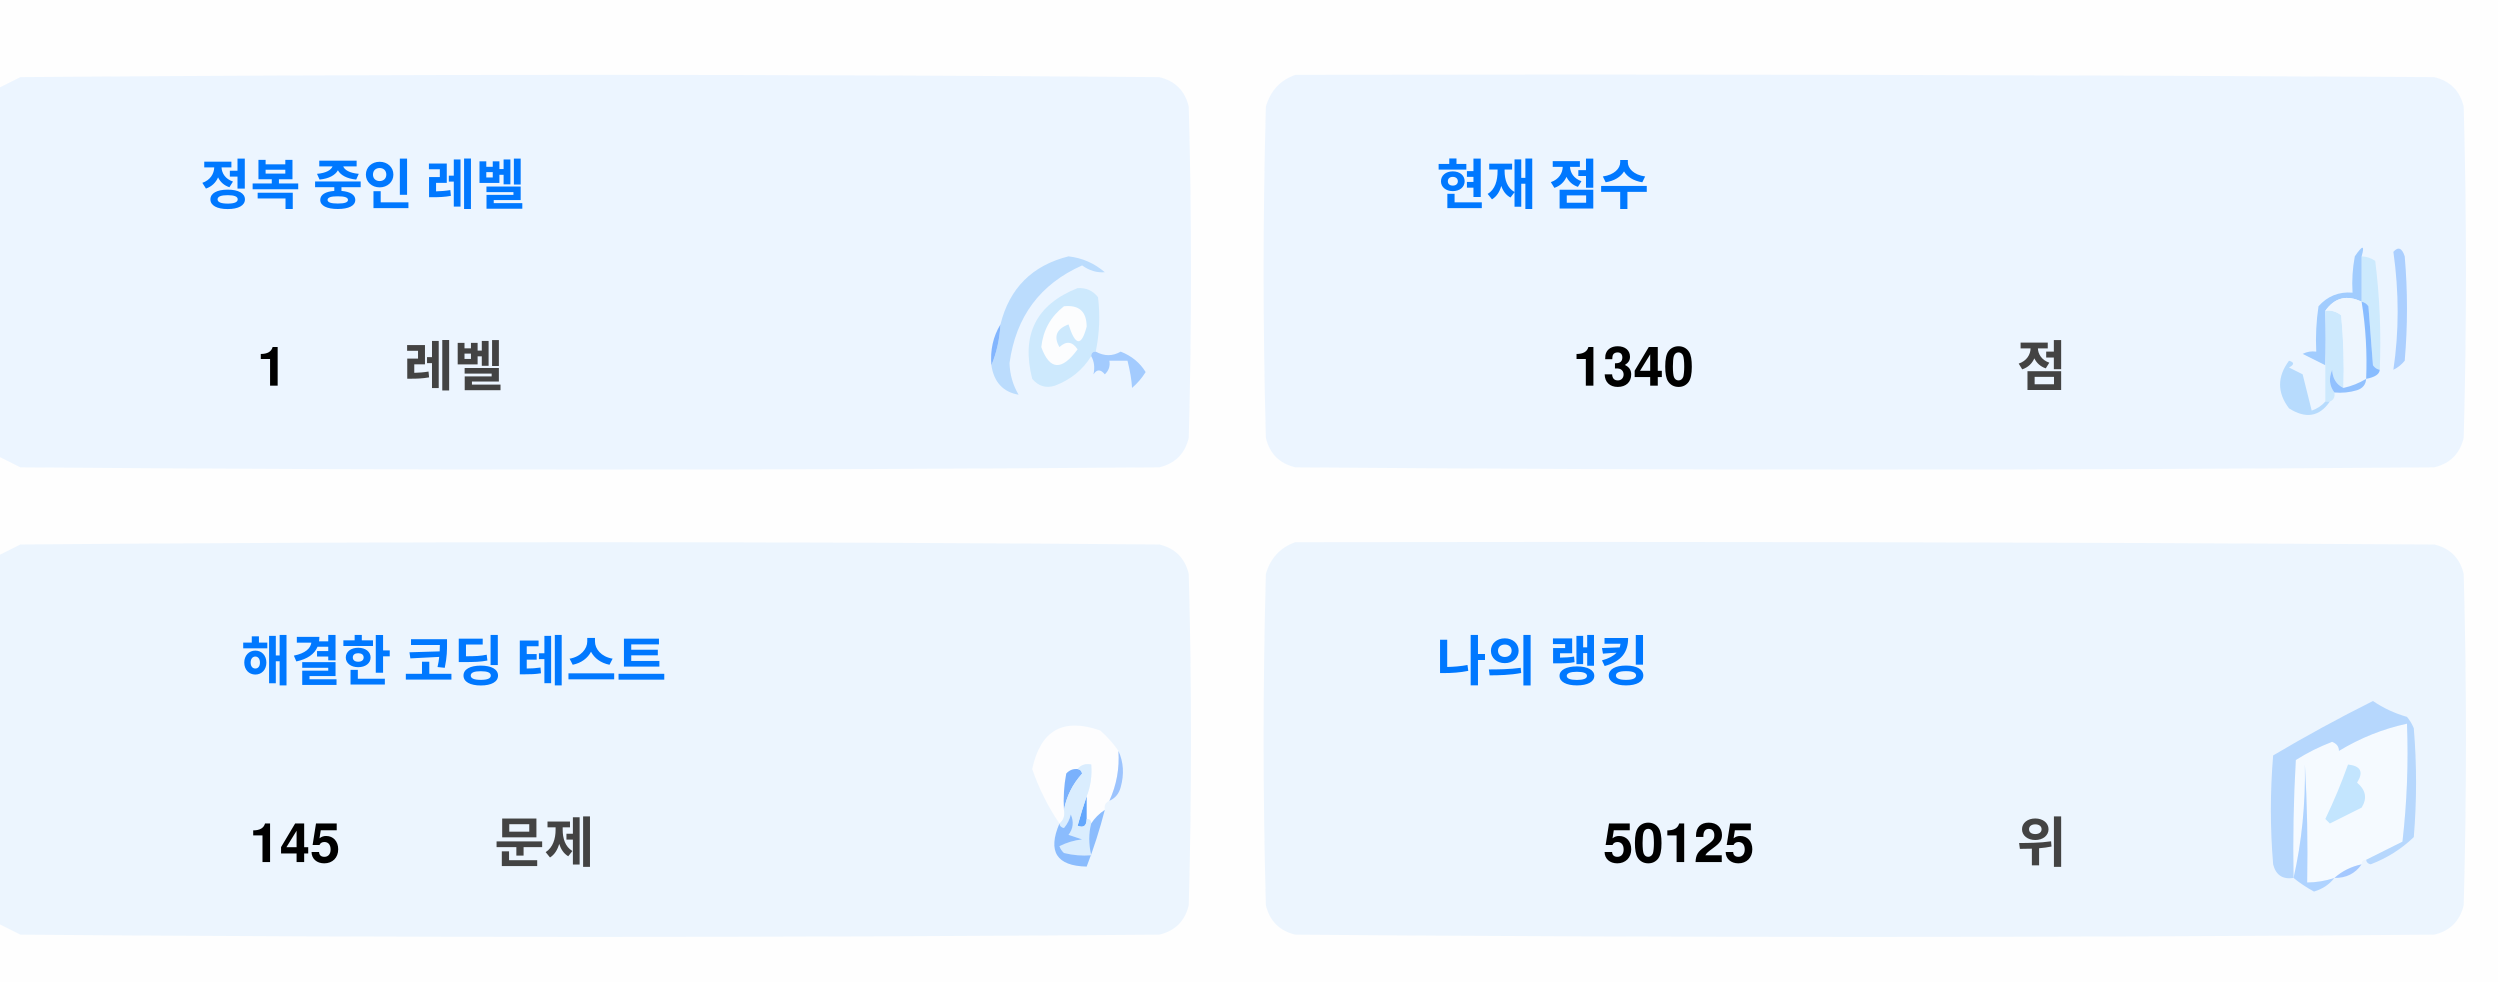
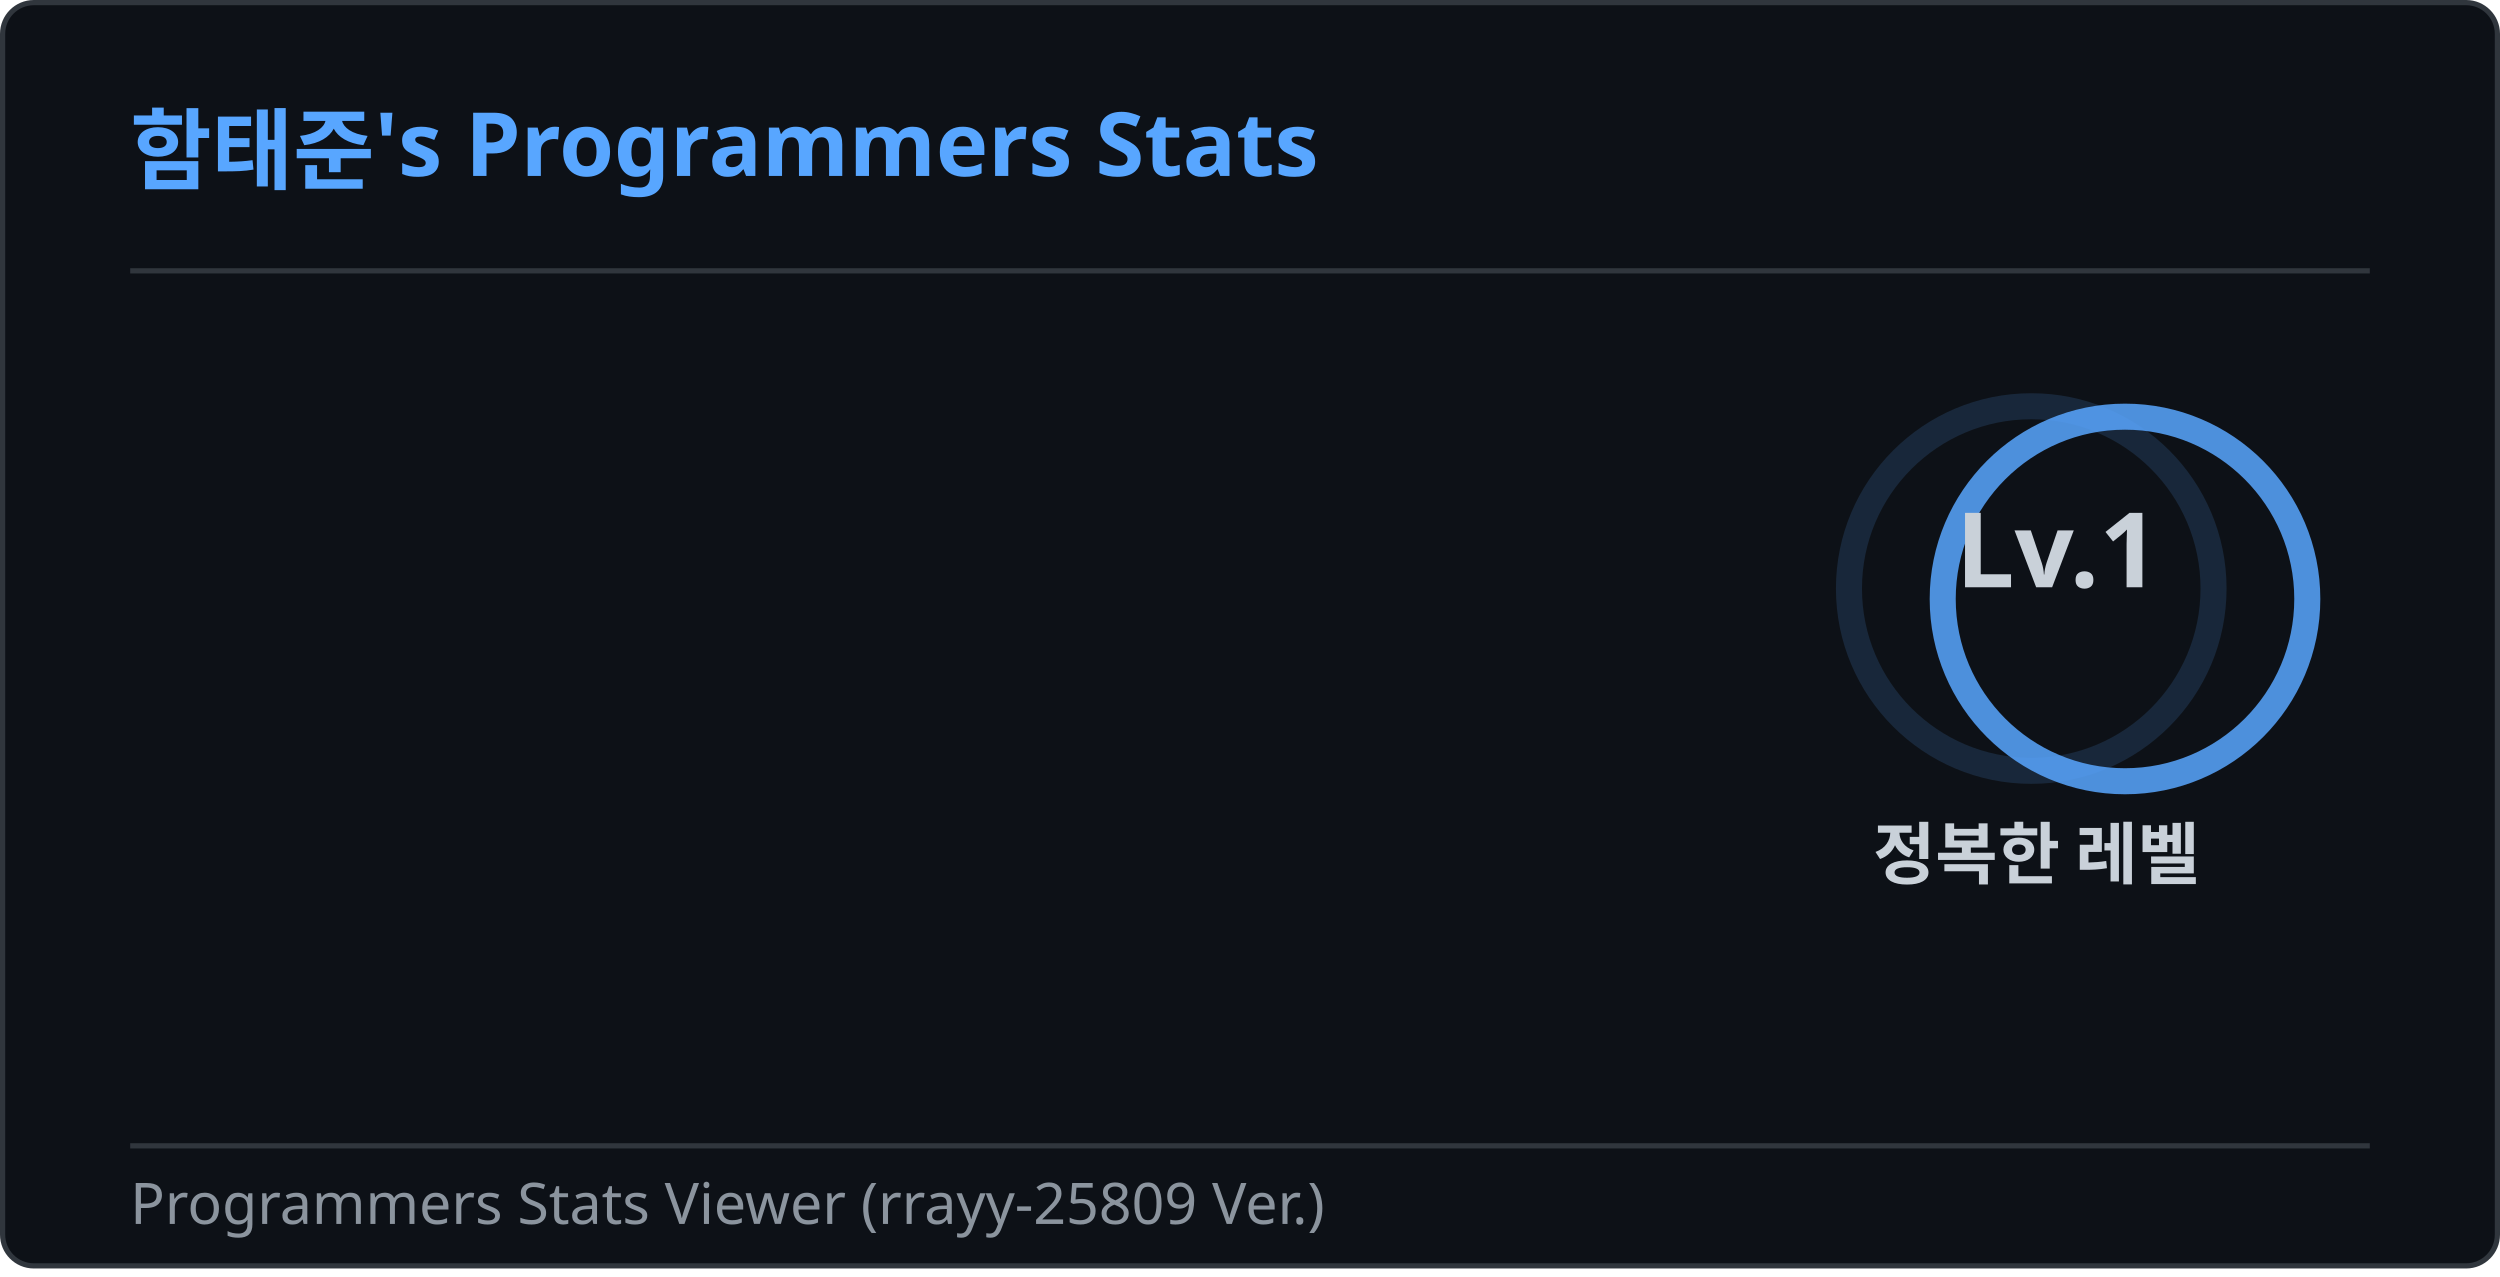
- <svg xmlns="http://www.w3.org/2000/svg" version="1.1" width="551px" height="217px" style="shape-rendering:geometricPrecision; text-rendering:geometricPrecision; image-rendering:optimizeQuality; fill-rule:evenodd; clip-rule:evenodd">
-   <style>.title {fill: #434343;font-size: 1rem;line-height: 1.5rem;font-weight: bold;font-family: -apple-system, BlinkMacSystemFont, Segoe UI, Helvetica, Arial, sans-serif, Apple Color Emoji, Segoe UI Emoji;}.desc {fill: #434343;font-size: 2.5rem;font-weight: bold;line-height: 1.5rem;font-family: -apple-system, BlinkMacSystemFont, Segoe UI, Helvetica, Arial, sans-serif, Apple Color Emoji, Segoe UI Emoji;}.desc-2 {fill: #434343;font-size: 1rem;font-weight: bold;line-height: 1.5rem;font-family: -apple-system, BlinkMacSystemFont, Segoe UI, Helvetica, Arial, sans-serif, Apple Color Emoji, Segoe UI Emoji;}.text, .desc {animation: twinkling 4s ease-in-out infinite;}@keyframes twinkling {40% { opacity: 1; }50% { opacity: 0.5; }60% { opacity: 1; }70% { opacity: 0.5; }80% { opacity: 1; }}</style>
-   <g>
-     <path style="opacity:1" fill="#fefefe" d="M -0.5,-0.5 C 183.167,-0.5 366.833,-0.5 550.5,-0.5C 550.5,71.833 550.5,144.167 550.5,216.5C 366.833,216.5 183.167,216.5 -0.5,216.5C -0.5,212.167 -0.5,207.833 -0.5,203.5C 1.14,204.32 2.807,205.153 4.5,206C 88.167,206.667 171.833,206.667 255.5,206C 259,205.167 261.167,203 262,199.5C 262.667,175.167 262.667,150.833 262,126.5C 261.167,123 259,120.833 255.5,120C 171.833,119.333 88.167,119.333 4.5,120C 2.807,120.847 1.14,121.68 -0.5,122.5C -0.5,115.167 -0.5,107.833 -0.5,100.5C 1.14,101.32 2.807,102.153 4.5,103C 88.167,103.667 171.833,103.667 255.5,103C 259,102.167 261.167,100 262,96.5C 262.667,72.167 262.667,47.833 262,23.5C 261.167,20 259,17.833 255.5,17C 171.833,16.333 88.167,16.333 4.5,17C 2.807,17.847 1.14,18.68 -0.5,19.5C -0.5,12.833 -0.5,6.167 -0.5,-0.5 Z" />
+ <svg xmlns="http://www.w3.org/2000/svg" version="1.1" width="480" height="245" style="shape-rendering:geometricPrecision; text-rendering:geometricPrecision; image-rendering:optimizeQuality; fill-rule:evenodd; clip-rule:evenodd">
+   <style>
+         .header {
+             font: 600 17px 'Segoe UI', Ubuntu, Sans-Serif;
+             fill: #58a6ff;
+             animation: fadeInAnimation 0.8s ease-in-out forwards;
+         }
+ 
+         .subheader {
+             font: 400 11px 'Segoe UI', Ubuntu, Sans-Serif;
+             fill: #8b949e;
+             animation: fadeInAnimation 0.8s ease-in-out forwards;
+         }
+ 
+         .stat {
+             font: 600 13px 'Segoe UI', Ubuntu, "Helvetica Neue", Sans-Serif;
+             fill: #c9d1d9;
+         }
+ 
+         .stat-value {
+             font: 700 13px 'Segoe UI', Ubuntu, "Helvetica Neue", Sans-Serif;
+             fill: #58a6ff;
+         }
+ 
+         @supports(-moz-appearance: auto) {
+             .stat { font-size: 11px; }
+             .stat-value { font-size: 11px; }
+         }
+ 
+         .stagger {
+             opacity: 0;
+             animation: fadeInAnimation 0.3s ease-in-out forwards;
+         }
+ 
+         .rank-text {
+             font: 800 20px 'Segoe UI', Ubuntu, Sans-Serif;
+             fill: #c9d1d9;
+             animation: scaleInAnimation 0.3s ease-in-out forwards;
+         }
+ 
+         .divider {
+             stroke: #30363d;
+             stroke-width: 1;
+         }
+ 
+         .rank-circle-rim {
+             stroke: #58a6ff;
+             fill: none;
+             stroke-width: 5;
+             opacity: 0.15;
+         }
+ 
+         .rank-circle {
+             stroke: #58a6ff;
+             stroke-dasharray: 220;
+             fill: none;
+             stroke-width: 5;
+             stroke-linecap: round;
+             opacity: 0.85;
+             transform-origin: -10px 8px;
+             transform: rotate(-90deg);
+             animation: rankAnimation 1.2s forwards ease-in-out;
+         }
+ 
+         /* rank=50125 → relatively low → let's show ~15% filled */
+         @keyframes rankAnimation {
+             from { stroke-dashoffset: 220; }
+             to   { stroke-dashoffset: 146; }
+         }
+ 
+         /* progress bar */
+         .bar-bg {
+             fill: #21262d;
+             rx: 3;
+         }
+         .bar-fill {
+             fill: #58a6ff;
+             rx: 3;
+             animation: barGrow 1s ease-in-out forwards;
+         }
+         .bar-fill-green {
+             fill: #3fb950;
+             rx: 3;
+             animation: barGrow 1s ease-in-out forwards;
+         }
+ 
+         @keyframes barGrow {
+             from { width: 0; }
+         }
+ 
+         @keyframes scaleInAnimation {
+             from { transform: translate(-5px, 5px) scale(0); }
+             to   { transform: translate(-5px, 5px) scale(1); }
+         }
+ 
+         @keyframes fadeInAnimation {
+             from { opacity: 0; }
+             to   { opacity: 1; }
+         }
+     </style>
+   <rect x="0.5" y="0.5" rx="6" height="99%" stroke="#30363d" width="479" fill="#0d1117" stroke-opacity="1" />
+   <g transform="translate(25, 35)">
+     <text x="0" y="0" class="header">함태준's Programmers Stats</text>
  </g>
-   <g>
-     <path style="opacity:1" fill="#ecf5ff" d="M -0.5,100.5 C -0.5,73.5 -0.5,46.5 -0.5,19.5C 1.14,18.68 2.807,17.847 4.5,17C 88.167,16.333 171.833,16.333 255.5,17C 259,17.833 261.167,20 262,23.5C 262.667,47.833 262.667,72.167 262,96.5C 261.167,100 259,102.167 255.5,103C 171.833,103.667 88.167,103.667 4.5,103C 2.807,102.153 1.14,101.32 -0.5,100.5 Z" />
+   <line x1="25" y1="52" x2="455" y2="52" class="divider" />
+   <g transform="translate(400, 105)">
+     <circle class="rank-circle-rim" cx="-10" cy="8" r="35" />
+     <circle class="rank-circle" cx="-10" cy="8" r="35" />
+     <g class="rank-text">
+       <text x="-5" alignment-baseline="central" dominant-baseline="central" text-anchor="middle">Lv.1</text>
+     </g>
+     <text class="stat" x="-9" y="58" alignment-baseline="central" dominant-baseline="central" text-anchor="middle">정복한 레벨</text>
  </g>
-   <g>
-     <path style="opacity:1" fill="#ecf5ff" d="M 285.5,16.5 C 369.167,16.333 452.834,16.5 536.5,17C 540,17.833 542.167,20 543,23.5C 543.667,47.833 543.667,72.167 543,96.5C 542.167,100 540,102.167 536.5,103C 452.833,103.667 369.167,103.667 285.5,103C 282,102.167 279.833,100 279,96.5C 278.333,72.167 278.333,47.833 279,23.5C 280.018,19.985 282.185,17.652 285.5,16.5 Z" />
+   <g transform="translate(0, 65)">
+     <g class="stagger" style="animation-delay: 300ms" transform="translate(25, 0)">
+       <text class="stat" y="12.5">현 랭킹 점수:</text>
+       <text class="stat-value" x="180" y="12.5">1,340점</text>
+     </g>
+     <g class="stagger" style="animation-delay: 450ms" transform="translate(25, 27)">
+       <text class="stat" y="12.5">현 순위:</text>
+       <text class="stat-value" x="180" y="12.5">50,129위</text>
+     </g>
+     <g class="stagger" style="animation-delay: 600ms" transform="translate(25, 54)">
+       <text class="stat" y="12.5">코딩테스트 정답률:</text>
+       <text class="stat-value" x="180" y="12.5">21.4%</text>
+     </g>
+     <g class="stagger" style="animation-delay: 750ms" transform="translate(25, 81)">
+       <text class="stat" y="12.5">해결한 코딩테스트:</text>
+       <text class="stat-value" x="180" y="12.5">145 문제</text>
+     </g>
+     <g class="stagger" style="animation-delay: 900ms" transform="translate(25, 108)">
+       <text class="stat" y="12.5">경력 점수:</text>
+       <text class="stat-value" x="180" y="12.5">0점</text>
+     </g>
+     <g class="stagger" style="animation-delay: 1050ms" transform="translate(25, 132)">
+       <text class="stat" y="12.5">가입 기간:</text>
+       <text class="stat-value" x="180" y="12.5">821일</text>
+     </g>
  </g>
-   <g>
-     <path style="opacity:1" fill="#cdeafd" d="M 520.5,56.5 C 521.583,56.539 522.583,56.873 523.5,57.5C 524.498,65.472 524.831,73.472 524.5,81.5C 523.883,81.389 523.383,81.056 523,80.5C 522.667,76.167 522.333,71.833 522,67.5C 521.617,66.944 521.117,66.611 520.5,66.5C 520.5,63.167 520.5,59.833 520.5,56.5 Z" />
-   </g>
-   <g>
-     <path style="opacity:1" fill="#abcfff" d="M 527.5,55.5 C 528.566,54.308 529.399,54.641 530,56.5C 530.667,64.167 530.667,71.833 530,79.5C 529.311,80.357 528.478,81.023 527.5,81.5C 528.758,73.08 528.758,64.414 527.5,55.5 Z" />
-   </g>
-   <g>
-     <path style="opacity:1" fill="#bbdcfd" d="M 218.5,80.5 C 219.657,77.727 220.324,74.727 220.5,71.5C 222.49,63.51 227.49,58.51 235.5,56.5C 238.528,56.847 241.194,58.014 243.5,60C 241.744,60.141 240.078,59.641 238.5,58.5C 229.247,62.607 223.914,69.773 222.5,80C 222.565,82.526 223.232,84.859 224.5,87C 221.07,86.397 219.07,84.231 218.5,80.5 Z" />
-   </g>
-   <g>
-     <path style="opacity:1" fill="#cde9fd" d="M 241.5,77.5 C 240.833,77.5 240.5,77.833 240.5,78.5C 238.628,81.529 235.961,83.695 232.5,85C 230.536,85.624 228.869,85.124 227.5,83.5C 225.021,73.791 228.354,67.124 237.5,63.5C 239.374,63.39 240.874,64.056 242,65.5C 242.497,69.524 242.331,73.524 241.5,77.5 Z" />
-   </g>
-   <g>
-     <path style="opacity:1" fill="#fcfdfe" d="M 234.5,67.5 C 237.826,67.162 239.493,68.662 239.5,72C 238.334,76.434 237,76.267 235.5,71.5C 232.832,72.515 232.166,74.182 233.5,76.5C 235.017,75.089 236.351,75.256 237.5,77C 234.006,81.771 231.34,81.605 229.5,76.5C 229.904,72.771 231.571,69.771 234.5,67.5 Z" />
-   </g>
-   <g>
-     <path style="opacity:1" fill="#a1ccfe" d="M 520.5,56.5 C 520.5,59.833 520.5,63.167 520.5,66.5C 517.238,64.922 514.572,65.589 512.5,68.5C 512.617,72.81 512.617,76.81 512.5,80.5C 510.86,79.68 509.193,78.847 507.5,78C 508.448,77.517 509.448,77.35 510.5,77.5C 510.335,74.15 510.502,70.817 511,67.5C 512.995,65.253 515.495,64.253 518.5,64.5C 518.336,61.813 518.503,59.146 519,56.5C 520.731,53.969 521.231,53.969 520.5,56.5 Z" />
-   </g>
-   <g>
-     <path style="opacity:1" fill="#cde9fd" d="M 512.5,68.5 C 513.822,68.33 514.989,68.663 516,69.5C 516.499,74.823 516.666,80.156 516.5,85.5C 514.955,84.77 514.122,83.437 514,81.5C 513.22,83.387 513.387,85.054 514.5,86.5C 514.672,87.492 514.338,88.158 513.5,88.5C 513.167,88.5 512.833,88.5 512.5,88.5C 512.5,85.833 512.5,83.167 512.5,80.5C 512.617,76.81 512.617,72.81 512.5,68.5 Z" />
-   </g>
-   <g>
-     <path style="opacity:1" fill="#eef6fe" d="M 520.5,66.5 C 521.407,72.106 521.74,77.773 521.5,83.5C 519.95,84.441 518.284,85.108 516.5,85.5C 516.666,80.156 516.499,74.823 516,69.5C 514.989,68.663 513.822,68.33 512.5,68.5C 514.572,65.589 517.238,64.922 520.5,66.5 Z" />
-   </g>
-   <g>
-     <path style="opacity:1" fill="#88bcff" d="M 520.5,66.5 C 521.117,66.611 521.617,66.944 522,67.5C 522.333,71.833 522.667,76.167 523,80.5C 523.383,81.056 523.883,81.389 524.5,81.5C 524.445,82.469 523.445,83.136 521.5,83.5C 521.74,77.773 521.407,72.106 520.5,66.5 Z" />
-   </g>
-   <g>
-     <path style="opacity:1" fill="#82b5fe" d="M 220.5,71.5 C 220.324,74.727 219.657,77.727 218.5,80.5C 218.215,77.171 218.882,74.171 220.5,71.5 Z" />
-   </g>
-   <g>
-     <path style="opacity:1" fill="#a3cbfe" d="M 240.5,78.5 C 240.5,77.833 240.833,77.5 241.5,77.5C 243.391,78.536 245.224,78.536 247,77.5C 249.391,78.429 251.225,79.929 252.5,82C 251.681,83.319 250.681,84.486 249.5,85.5C 249.409,83.777 249.075,81.777 248.5,79.5C 247.167,79.5 245.833,79.5 244.5,79.5C 244.719,80.675 244.386,81.675 243.5,82.5C 242.575,81.359 241.741,81.359 241,82.5C 241.331,80.981 241.164,79.648 240.5,78.5 Z" />
-   </g>
-   <g>
-     <path style="opacity:1" fill="#b7dbfd" d="M 512.5,88.5 C 512.833,88.5 513.167,88.5 513.5,88.5C 511.199,91.857 508.199,92.357 504.5,90C 501.872,86.535 501.872,83.035 504.5,79.5C 505.696,79.846 505.696,80.346 504.5,81C 505.5,81.5 506.5,82 507.5,82.5C 508.167,85.167 508.833,87.833 509.5,90.5C 510.739,90.058 511.739,89.391 512.5,88.5 Z" />
-   </g>
-   <g>
-     <path style="opacity:1" fill="#92c1fe" d="M 516.5,85.5 C 518.284,85.108 519.95,84.441 521.5,83.5C 521.423,84.75 520.756,85.583 519.5,86C 517.866,86.493 516.199,86.66 514.5,86.5C 513.387,85.054 513.22,83.387 514,81.5C 514.122,83.437 514.955,84.77 516.5,85.5 Z" />
-   </g>
-   <g>
-     <path style="opacity:1" fill="#ecf5fe" d="M -0.5,203.5 C -0.5,176.5 -0.5,149.5 -0.5,122.5C 1.14,121.68 2.807,120.847 4.5,120C 88.167,119.333 171.833,119.333 255.5,120C 259,120.833 261.167,123 262,126.5C 262.667,150.833 262.667,175.167 262,199.5C 261.167,203 259,205.167 255.5,206C 171.833,206.667 88.167,206.667 4.5,206C 2.807,205.153 1.14,204.32 -0.5,203.5 Z" />
-   </g>
-   <g>
-     <path style="opacity:1" fill="#ecf5fe" d="M 285.5,119.5 C 369.167,119.333 452.834,119.5 536.5,120C 540,120.833 542.167,123 543,126.5C 543.667,150.833 543.667,175.167 543,199.5C 542.167,203 540,205.167 536.5,206C 452.833,206.667 369.167,206.667 285.5,206C 282,205.167 279.833,203 279,199.5C 278.333,175.167 278.333,150.833 279,126.5C 280.018,122.985 282.185,120.652 285.5,119.5 Z" />
-   </g>
-   <g>
-     <path style="opacity:1" fill="#fdfdfe" d="M 246.5,165.5 C 246.758,169.367 246.092,173.034 244.5,176.5C 243.662,176.842 243.328,177.508 243.5,178.5C 242.272,179.306 241.272,180.306 240.5,181.5C 240.5,180.833 240.167,180.5 239.5,180.5C 239.5,178.833 239.5,177.167 239.5,175.5C 240.369,173.283 240.702,170.95 240.5,168.5C 239.209,168.263 238.209,168.596 237.5,169.5C 236.504,169.414 235.671,169.748 235,170.5C 234.503,173.146 234.336,175.813 234.5,178.5C 234.737,179.791 234.404,180.791 233.5,181.5C 230.986,177.806 228.986,173.806 227.5,169.5C 229.309,160.957 234.309,158.124 242.5,161C 244.07,162.397 245.404,163.897 246.5,165.5 Z" />
-   </g>
-   <g>
-     <path style="opacity:1" fill="#f5faff" d="M 521.5,189.5 C 520.833,189.5 520.5,189.833 520.5,190.5C 518.181,190.992 516.181,191.992 514.5,193.5C 512.565,194.15 510.565,194.483 508.5,194.5C 508.666,185.827 508.5,177.16 508,168.5C 508.141,177.227 507.308,185.56 505.5,193.5C 505.334,184.827 505.5,176.16 506,167.5C 508.527,165.903 511.194,164.57 514,163.5C 515.011,163.892 515.511,164.559 515.5,165.5C 520.21,162.641 525.21,160.641 530.5,159.5C 530.831,168.192 530.498,176.859 529.5,185.5C 526.807,186.847 524.14,188.18 521.5,189.5 Z" />
-   </g>
-   <g>
-     <path style="opacity:1" fill="#b6d7fd" d="M 521.5,189.5 C 524.14,188.18 526.807,186.847 529.5,185.5C 530.498,176.859 530.831,168.192 530.5,159.5C 525.21,160.641 520.21,162.641 515.5,165.5C 515.511,164.559 515.011,163.892 514,163.5C 511.194,164.57 508.527,165.903 506,167.5C 505.5,176.16 505.334,184.827 505.5,193.5C 503.089,193.863 501.589,192.863 501,190.5C 500.333,182.5 500.333,174.5 501,166.5C 508.173,162.246 515.507,158.246 523,154.5C 525.304,156.068 527.804,157.235 530.5,158C 531.126,158.75 531.626,159.584 532,160.5C 532.667,168.5 532.667,176.5 532,184.5C 529.292,187.111 526.125,189.111 522.5,190.5C 521.893,190.376 521.56,190.043 521.5,189.5 Z" />
-   </g>
-   <g>
-     <path style="opacity:1" fill="#c3e5fe" d="M 517.5,168.5 C 520.317,168.801 520.984,170.134 519.5,172.5C 521.439,174.122 521.772,175.956 520.5,178C 518.167,179.167 515.833,180.333 513.5,181.5C 513.167,181.167 512.833,180.833 512.5,180.5C 514.414,176.515 516.081,172.515 517.5,168.5 Z" />
-   </g>
-   <g>
-     <path style="opacity:1" fill="#7ab1fc" d="M 237.5,169.5 C 238.043,169.56 238.376,169.893 238.5,170.5C 236.395,172.836 235.062,175.503 234.5,178.5C 234.336,175.813 234.503,173.146 235,170.5C 235.671,169.748 236.504,169.414 237.5,169.5 Z" />
-   </g>
-   <g>
-     <path style="opacity:1" fill="#afd3ff" d="M 514.5,193.5 C 513.378,194.947 511.878,195.947 510,196.5C 508.348,195.601 506.848,194.601 505.5,193.5C 507.308,185.56 508.141,177.227 508,168.5C 508.5,177.16 508.666,185.827 508.5,194.5C 510.565,194.483 512.565,194.15 514.5,193.5 Z" />
-   </g>
-   <g>
-     <path style="opacity:1" fill="#9cc3fd" d="M 246.5,165.5 C 247.634,167.966 247.801,170.633 247,173.5C 246.623,174.942 245.79,175.942 244.5,176.5C 246.092,173.034 246.758,169.367 246.5,165.5 Z" />
-   </g>
-   <g>
-     <path style="opacity:1" fill="#62a6fc" d="M 239.5,175.5 C 239.5,177.167 239.5,178.833 239.5,180.5C 239.483,182.028 238.816,182.528 237.5,182C 238.117,179.723 238.784,177.556 239.5,175.5 Z" />
-   </g>
-   <g>
-     <path style="opacity:1" fill="#daedfe" d="M 237.5,169.5 C 238.209,168.596 239.209,168.263 240.5,168.5C 240.702,170.95 240.369,173.283 239.5,175.5C 238.784,177.556 238.117,179.723 237.5,182C 238.816,182.528 239.483,182.028 239.5,180.5C 240.167,180.5 240.5,180.833 240.5,181.5C 239.918,183.669 239.918,186.002 240.5,188.5C 238.473,188.662 236.473,188.495 234.5,188C 234.043,187.586 233.709,187.086 233.5,186.5C 235.078,185.702 236.744,185.202 238.5,185C 237.5,184.667 236.5,184.333 235.5,184C 236.554,182.612 236.72,181.112 236,179.5C 235.751,180.624 235.251,181.624 234.5,182.5C 233.893,182.376 233.56,182.043 233.5,181.5C 234.404,180.791 234.737,179.791 234.5,178.5C 235.062,175.503 236.395,172.836 238.5,170.5C 238.376,169.893 238.043,169.56 237.5,169.5 Z" />
-   </g>
-   <g>
-     <path style="opacity:1" fill="#8bbcfd" d="M 243.5,178.5 C 242.395,182.803 241.062,186.969 239.5,191C 232.857,190.847 230.857,187.68 233.5,181.5C 233.56,182.043 233.893,182.376 234.5,182.5C 235.251,181.624 235.751,180.624 236,179.5C 236.72,181.112 236.554,182.612 235.5,184C 236.5,184.333 237.5,184.667 238.5,185C 236.744,185.202 235.078,185.702 233.5,186.5C 233.709,187.086 234.043,187.586 234.5,188C 236.473,188.495 238.473,188.662 240.5,188.5C 239.918,186.002 239.918,183.669 240.5,181.5C 241.272,180.306 242.272,179.306 243.5,178.5 Z" />
-   </g>
-   <g>
-     <path style="opacity:1" fill="#a4c8ff" d="M 520.5,190.5 C 519.089,192.539 517.089,193.539 514.5,193.5C 516.181,191.992 518.181,190.992 520.5,190.5 Z" />
-   </g>
-   <text text-anchor="middle" x="80" y="45" class="title" style="fill:#0078ff;" stroke="#none" stroke-width="1">정복 중인 레벨</text>
-   <text text-anchor="middle" x="60" y="85" class="desc" style="fill:#000000;" stroke="#none" stroke-width="1">1</text>
-   <text text-anchor="middle" x="100" y="85" class="desc-2" style="fill:#434343;" stroke="#none" stroke-width="1">레벨</text>
-   <text text-anchor="middle" x="340" y="45" class="title" style="fill:#0078ff;" stroke="#none" stroke-width="1">현재 점수</text>
-   <text text-anchor="middle" x="360" y="85" class="desc" style="fill:#000000;" stroke="#none" stroke-width="1">1340</text>
-   <text text-anchor="middle" x="450" y="85" class="desc-2" style="fill:#434343;" stroke="#none" stroke-width="1">점</text>
-   <text text-anchor="middle" x="100" y="150" class="title" style="fill:#0078ff;" stroke="#none" stroke-width="1">해결한 코딩 테스트</text>
-   <text text-anchor="middle" x="65" y="190" class="desc" style="fill:#000000;" stroke="#none" stroke-width="1">145</text>
-   <text text-anchor="middle" x="120" y="190" class="desc-2" style="fill:#434343;" stroke="#none" stroke-width="1">문제</text>
-   <text text-anchor="middle" x="340" y="150" class="title" style="fill:#0078ff;" stroke="#none" stroke-width="1">나의 랭킹</text>
-   <text text-anchor="middle" x="370" y="190" class="desc" style="fill:#000000;" stroke="#none" stroke-width="1">50125</text>
-   <text text-anchor="middle" x="450" y="190" class="desc-2" style="fill:#434343;" stroke="#none" stroke-width="1">위</text>
+   <line x1="25" y1="220" x2="455" y2="220" class="divider" />
+   <text x="25" y="235" class="subheader">Programmers Stats Viewer (rrayy-25809 Ver.)</text>
</svg>
